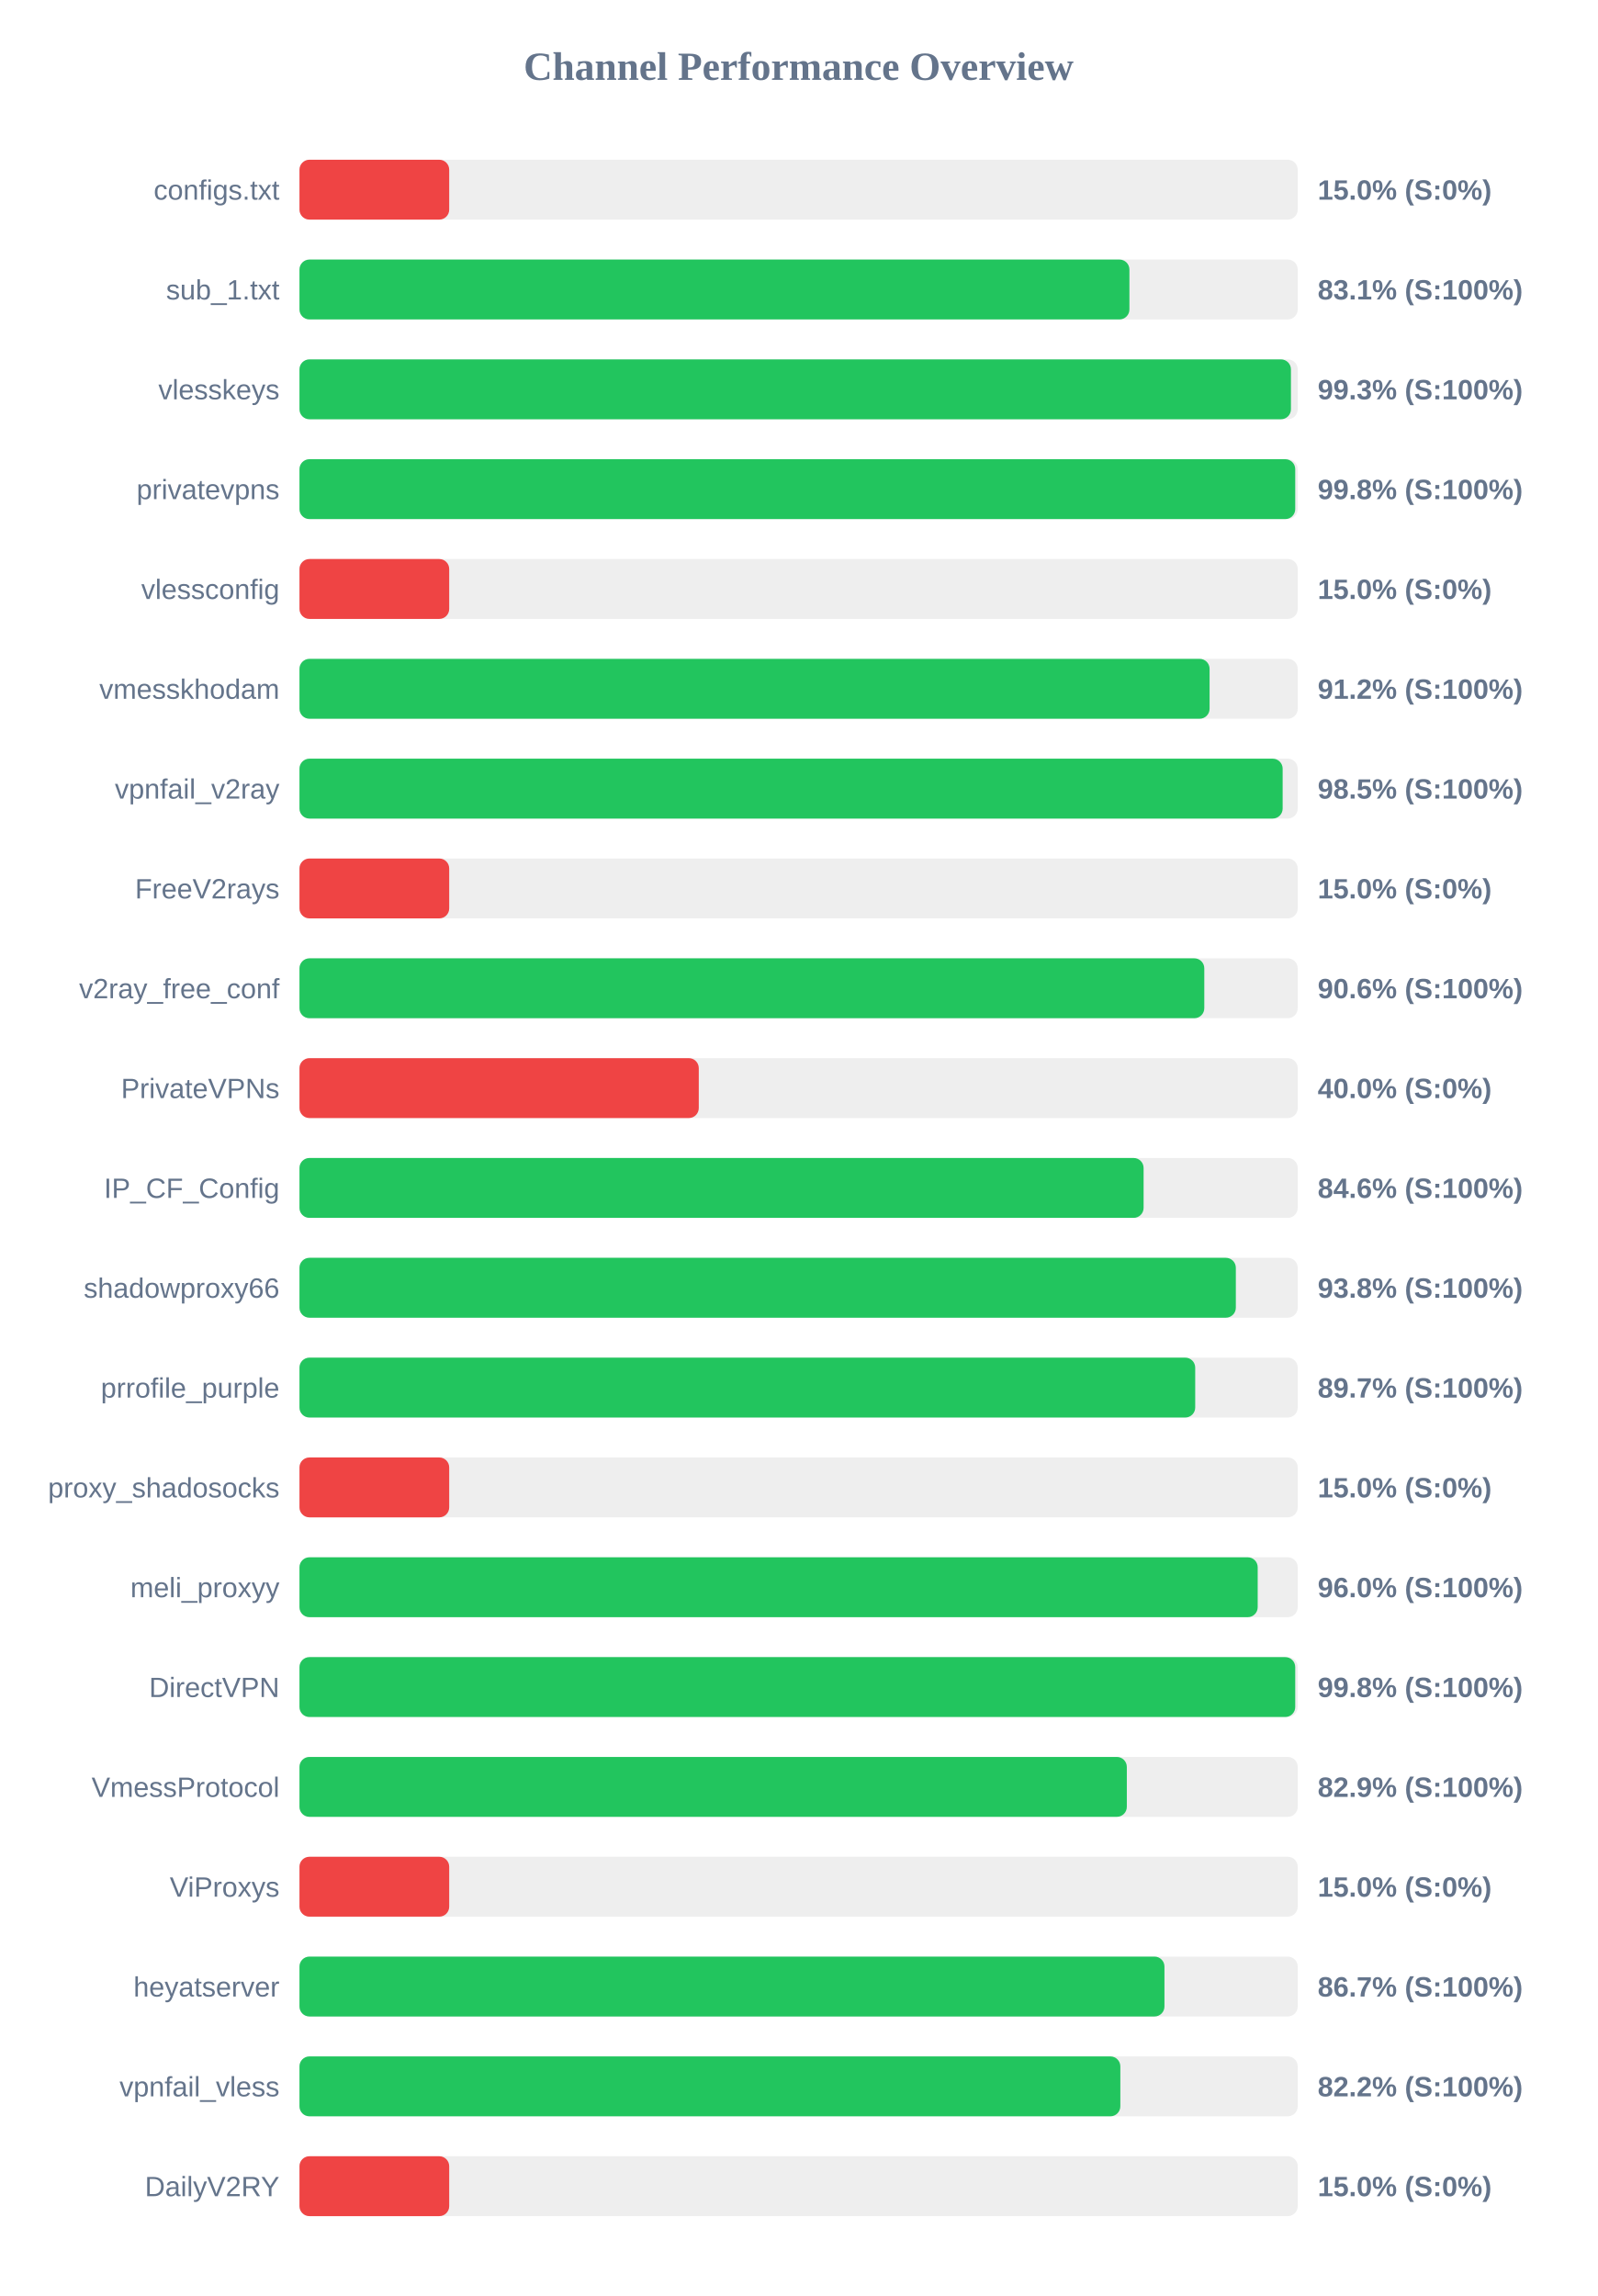
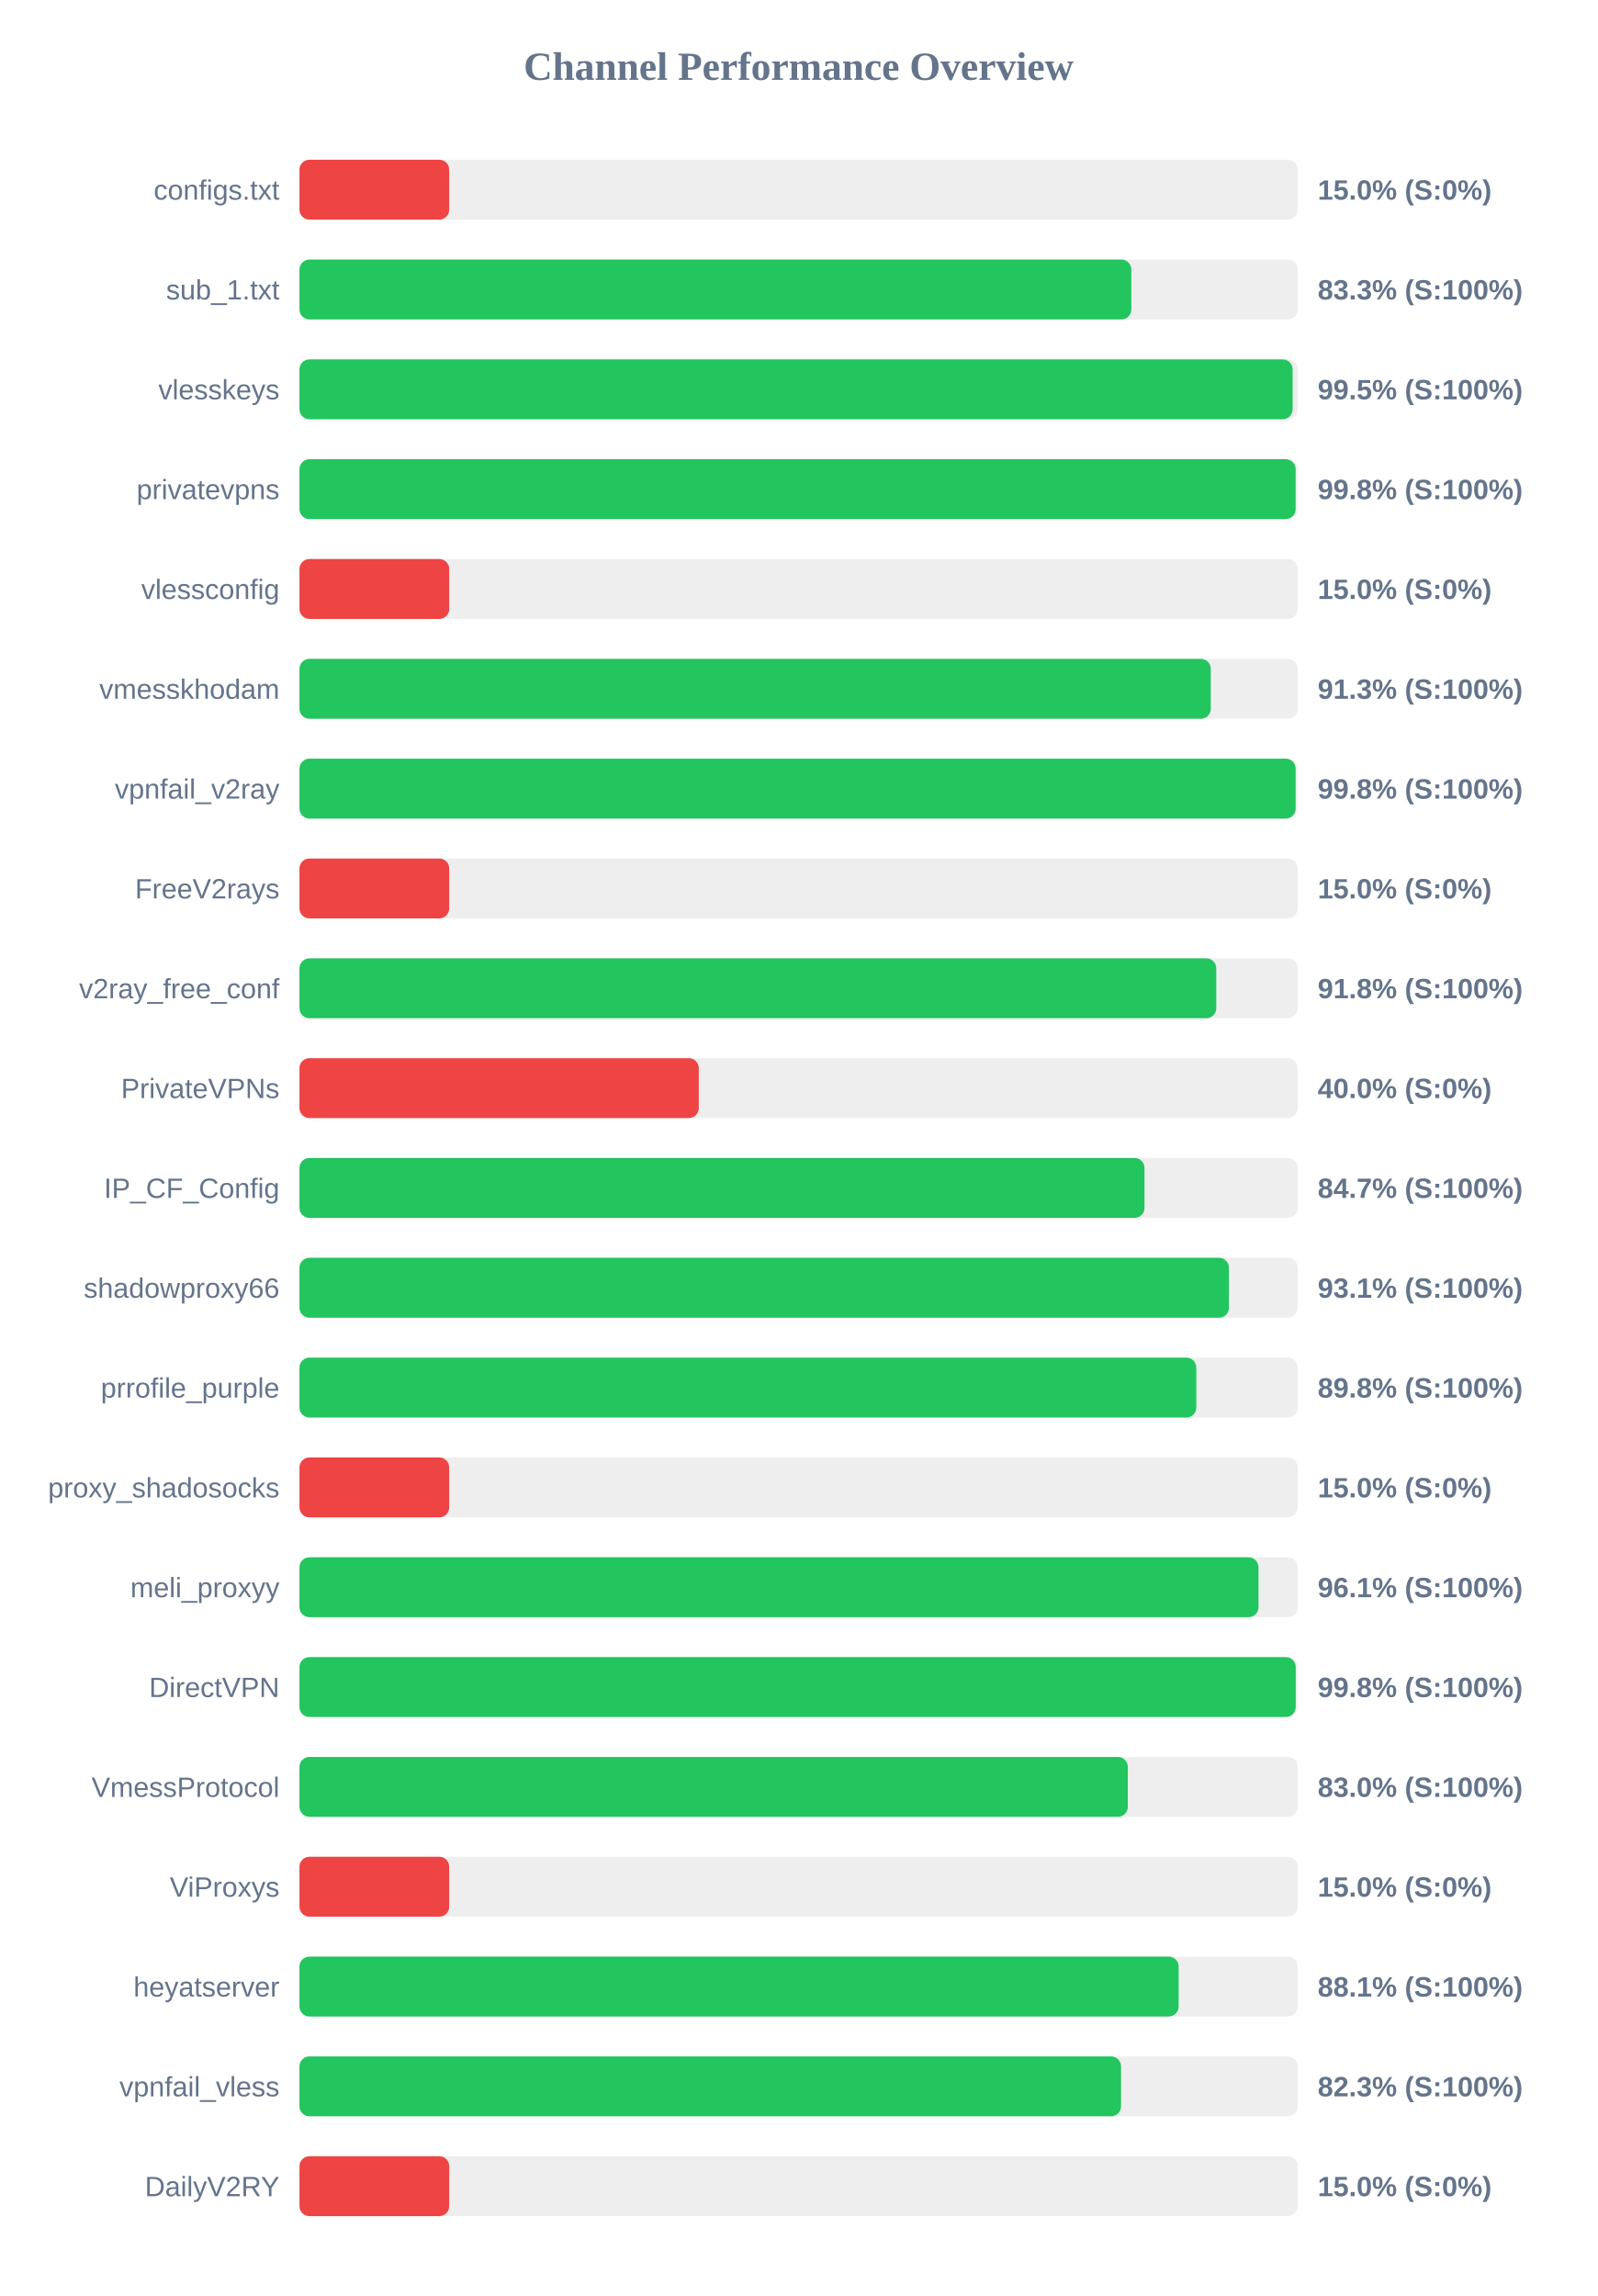
<svg xmlns="http://www.w3.org/2000/svg" width="800" height="1150" version="1.1">
  <style>
        .row { font: 14px Arial; fill: #64748b; }
        .score { font: bold 14px Arial; fill: #64748b; }
    </style>
  <text x="400" y="40" text-anchor="middle" font-size="20px" font-weight="bold" fill="#64748b">Channel Performance Overview</text>
  <rect x="150" y="80" width="500" height="30" fill="#eee" rx="5" />
  <rect x="150" y="80" width="75.0" height="30" fill="#ef4444" rx="5" />
  <text x="140" y="100" text-anchor="end" class="row">configs.txt</text>
  <text x="660" y="100" text-anchor="start" class="score">15.0% (S:0%)</text>
  <rect x="150" y="130" width="500" height="30" fill="#eee" rx="5" />
-   <rect x="150" y="130" width="415.7" height="30" fill="#22c55e" rx="5" />
+   <rect x="150" y="130" width="416.65" height="30" fill="#22c55e" rx="5" />
  <text x="140" y="150" text-anchor="end" class="row">sub_1.txt</text>
-   <text x="660" y="150" text-anchor="start" class="score">83.1% (S:100%)</text>
+   <text x="660" y="150" text-anchor="start" class="score">83.3% (S:100%)</text>
  <rect x="150" y="180" width="500" height="30" fill="#eee" rx="5" />
-   <rect x="150" y="180" width="496.6" height="30" fill="#22c55e" rx="5" />
+   <rect x="150" y="180" width="497.45" height="30" fill="#22c55e" rx="5" />
  <text x="140" y="200" text-anchor="end" class="row">vlesskeys</text>
-   <text x="660" y="200" text-anchor="start" class="score">99.3% (S:100%)</text>
+   <text x="660" y="200" text-anchor="start" class="score">99.5% (S:100%)</text>
  <rect x="150" y="230" width="500" height="30" fill="#eee" rx="5" />
-   <rect x="150" y="230" width="498.75" height="30" fill="#22c55e" rx="5" />
+   <rect x="150" y="230" width="498.95" height="30" fill="#22c55e" rx="5" />
  <text x="140" y="250" text-anchor="end" class="row">privatevpns</text>
  <text x="660" y="250" text-anchor="start" class="score">99.8% (S:100%)</text>
  <rect x="150" y="280" width="500" height="30" fill="#eee" rx="5" />
  <rect x="150" y="280" width="75.0" height="30" fill="#ef4444" rx="5" />
  <text x="140" y="300" text-anchor="end" class="row">vlessconfig</text>
  <text x="660" y="300" text-anchor="start" class="score">15.0% (S:0%)</text>
  <rect x="150" y="330" width="500" height="30" fill="#eee" rx="5" />
-   <rect x="150" y="330" width="455.85" height="30" fill="#22c55e" rx="5" />
+   <rect x="150" y="330" width="456.45" height="30" fill="#22c55e" rx="5" />
  <text x="140" y="350" text-anchor="end" class="row">vmesskhodam</text>
-   <text x="660" y="350" text-anchor="start" class="score">91.2% (S:100%)</text>
+   <text x="660" y="350" text-anchor="start" class="score">91.3% (S:100%)</text>
  <rect x="150" y="380" width="500" height="30" fill="#eee" rx="5" />
-   <rect x="150" y="380" width="492.45" height="30" fill="#22c55e" rx="5" />
+   <rect x="150" y="380" width="498.95" height="30" fill="#22c55e" rx="5" />
  <text x="140" y="400" text-anchor="end" class="row">vpnfail_v2ray</text>
-   <text x="660" y="400" text-anchor="start" class="score">98.5% (S:100%)</text>
+   <text x="660" y="400" text-anchor="start" class="score">99.8% (S:100%)</text>
  <rect x="150" y="430" width="500" height="30" fill="#eee" rx="5" />
  <rect x="150" y="430" width="75.0" height="30" fill="#ef4444" rx="5" />
  <text x="140" y="450" text-anchor="end" class="row">FreeV2rays</text>
  <text x="660" y="450" text-anchor="start" class="score">15.0% (S:0%)</text>
  <rect x="150" y="480" width="500" height="30" fill="#eee" rx="5" />
-   <rect x="150" y="480" width="453.2" height="30" fill="#22c55e" rx="5" />
+   <rect x="150" y="480" width="459.2" height="30" fill="#22c55e" rx="5" />
  <text x="140" y="500" text-anchor="end" class="row">v2ray_free_conf</text>
-   <text x="660" y="500" text-anchor="start" class="score">90.6% (S:100%)</text>
+   <text x="660" y="500" text-anchor="start" class="score">91.8% (S:100%)</text>
  <rect x="150" y="530" width="500" height="30" fill="#eee" rx="5" />
  <rect x="150" y="530" width="200.0" height="30" fill="#ef4444" rx="5" />
  <text x="140" y="550" text-anchor="end" class="row">PrivateVPNs</text>
  <text x="660" y="550" text-anchor="start" class="score">40.0% (S:0%)</text>
  <rect x="150" y="580" width="500" height="30" fill="#eee" rx="5" />
-   <rect x="150" y="580" width="422.8" height="30" fill="#22c55e" rx="5" />
+   <rect x="150" y="580" width="423.25" height="30" fill="#22c55e" rx="5" />
  <text x="140" y="600" text-anchor="end" class="row">IP_CF_Config</text>
-   <text x="660" y="600" text-anchor="start" class="score">84.6% (S:100%)</text>
+   <text x="660" y="600" text-anchor="start" class="score">84.7% (S:100%)</text>
  <rect x="150" y="630" width="500" height="30" fill="#eee" rx="5" />
-   <rect x="150" y="630" width="469.0" height="30" fill="#22c55e" rx="5" />
+   <rect x="150" y="630" width="465.55" height="30" fill="#22c55e" rx="5" />
  <text x="140" y="650" text-anchor="end" class="row">shadowproxy66</text>
-   <text x="660" y="650" text-anchor="start" class="score">93.8% (S:100%)</text>
+   <text x="660" y="650" text-anchor="start" class="score">93.1% (S:100%)</text>
  <rect x="150" y="680" width="500" height="30" fill="#eee" rx="5" />
-   <rect x="150" y="680" width="448.65" height="30" fill="#22c55e" rx="5" />
+   <rect x="150" y="680" width="449.2" height="30" fill="#22c55e" rx="5" />
  <text x="140" y="700" text-anchor="end" class="row">prrofile_purple</text>
-   <text x="660" y="700" text-anchor="start" class="score">89.7% (S:100%)</text>
+   <text x="660" y="700" text-anchor="start" class="score">89.8% (S:100%)</text>
  <rect x="150" y="730" width="500" height="30" fill="#eee" rx="5" />
  <rect x="150" y="730" width="75.0" height="30" fill="#ef4444" rx="5" />
  <text x="140" y="750" text-anchor="end" class="row">proxy_shadosocks</text>
  <text x="660" y="750" text-anchor="start" class="score">15.0% (S:0%)</text>
  <rect x="150" y="780" width="500" height="30" fill="#eee" rx="5" />
-   <rect x="150" y="780" width="479.95" height="30" fill="#22c55e" rx="5" />
+   <rect x="150" y="780" width="480.35" height="30" fill="#22c55e" rx="5" />
  <text x="140" y="800" text-anchor="end" class="row">meli_proxyy</text>
-   <text x="660" y="800" text-anchor="start" class="score">96.0% (S:100%)</text>
+   <text x="660" y="800" text-anchor="start" class="score">96.1% (S:100%)</text>
  <rect x="150" y="830" width="500" height="30" fill="#eee" rx="5" />
-   <rect x="150" y="830" width="498.75" height="30" fill="#22c55e" rx="5" />
+   <rect x="150" y="830" width="499.0" height="30" fill="#22c55e" rx="5" />
  <text x="140" y="850" text-anchor="end" class="row">DirectVPN</text>
  <text x="660" y="850" text-anchor="start" class="score">99.8% (S:100%)</text>
  <rect x="150" y="880" width="500" height="30" fill="#eee" rx="5" />
-   <rect x="150" y="880" width="414.4" height="30" fill="#22c55e" rx="5" />
+   <rect x="150" y="880" width="414.9" height="30" fill="#22c55e" rx="5" />
  <text x="140" y="900" text-anchor="end" class="row">VmessProtocol</text>
-   <text x="660" y="900" text-anchor="start" class="score">82.9% (S:100%)</text>
+   <text x="660" y="900" text-anchor="start" class="score">83.0% (S:100%)</text>
  <rect x="150" y="930" width="500" height="30" fill="#eee" rx="5" />
  <rect x="150" y="930" width="75.0" height="30" fill="#ef4444" rx="5" />
  <text x="140" y="950" text-anchor="end" class="row">ViProxys</text>
  <text x="660" y="950" text-anchor="start" class="score">15.0% (S:0%)</text>
  <rect x="150" y="980" width="500" height="30" fill="#eee" rx="5" />
-   <rect x="150" y="980" width="433.25" height="30" fill="#22c55e" rx="5" />
+   <rect x="150" y="980" width="440.35" height="30" fill="#22c55e" rx="5" />
  <text x="140" y="1000" text-anchor="end" class="row">heyatserver</text>
-   <text x="660" y="1000" text-anchor="start" class="score">86.7% (S:100%)</text>
+   <text x="660" y="1000" text-anchor="start" class="score">88.1% (S:100%)</text>
  <rect x="150" y="1030" width="500" height="30" fill="#eee" rx="5" />
-   <rect x="150" y="1030" width="411.15" height="30" fill="#22c55e" rx="5" />
+   <rect x="150" y="1030" width="411.5" height="30" fill="#22c55e" rx="5" />
  <text x="140" y="1050" text-anchor="end" class="row">vpnfail_vless</text>
-   <text x="660" y="1050" text-anchor="start" class="score">82.2% (S:100%)</text>
+   <text x="660" y="1050" text-anchor="start" class="score">82.3% (S:100%)</text>
  <rect x="150" y="1080" width="500" height="30" fill="#eee" rx="5" />
  <rect x="150" y="1080" width="75.0" height="30" fill="#ef4444" rx="5" />
  <text x="140" y="1100" text-anchor="end" class="row">DailyV2RY</text>
  <text x="660" y="1100" text-anchor="start" class="score">15.0% (S:0%)</text>
</svg>
